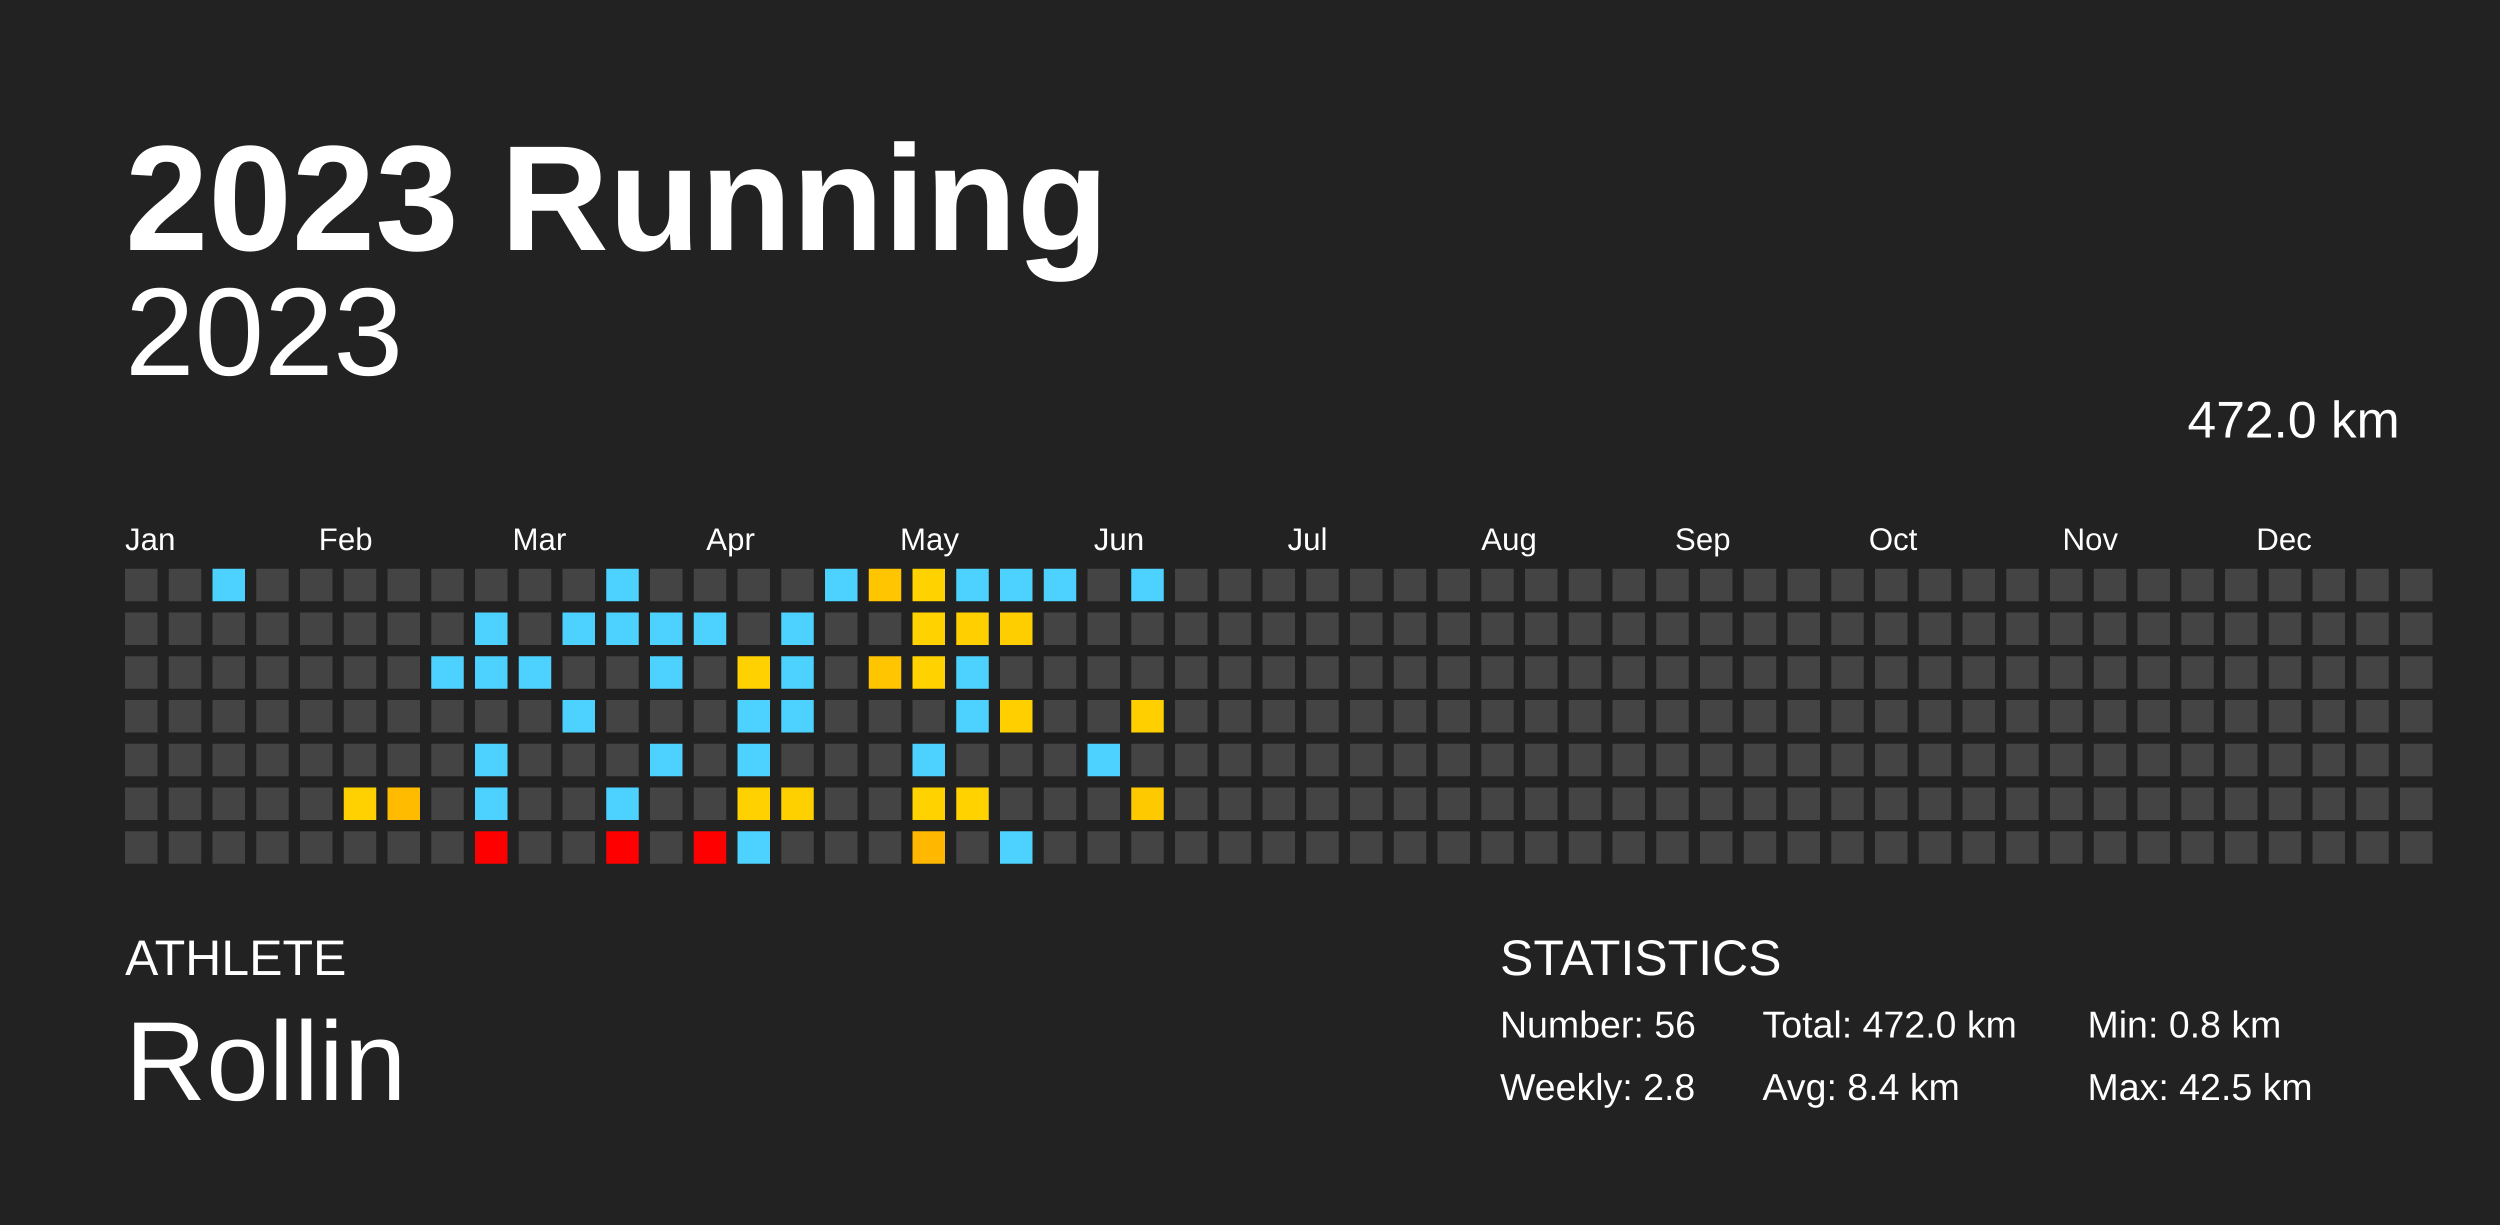
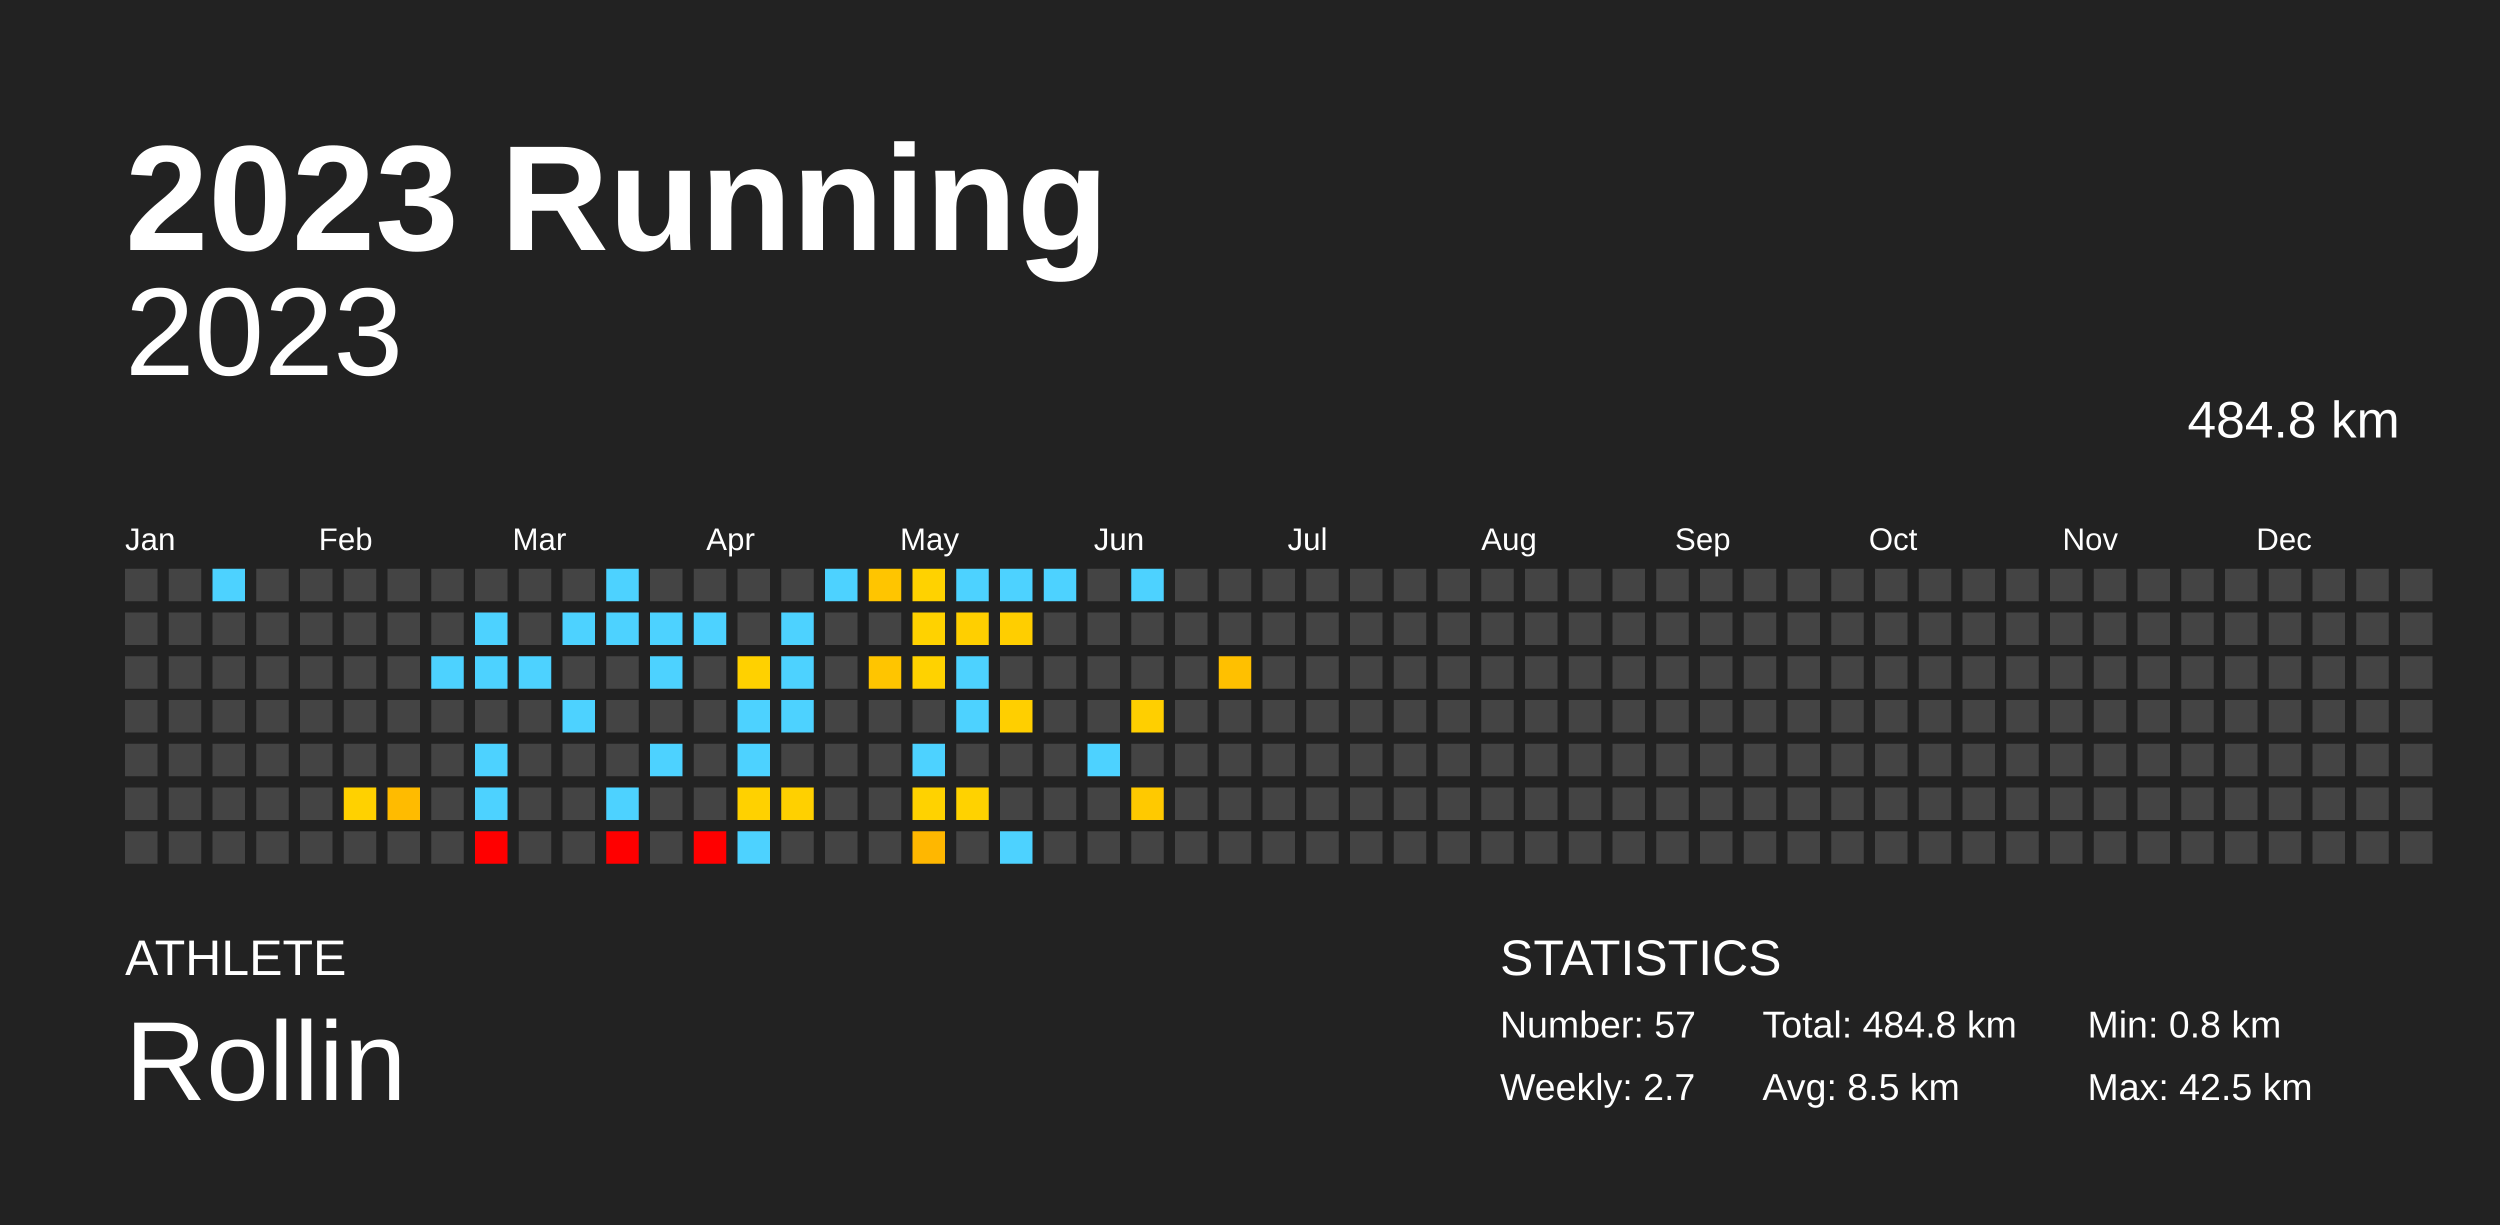
<svg xmlns="http://www.w3.org/2000/svg" baseProfile="full" height="98mm" version="1.1" viewBox="0,0,200,98" width="200mm">
  <defs />
  <rect fill="#222222" height="98" width="200" x="0" y="0" />
  <text fill="#FFFFFF" style="font-size:12px; font-family:Arial; font-weight:bold;" x="10" y="20">2023 Running</text>
  <text fill="#FFFFFF" style="font-size:4px; font-family:Arial" x="10" y="78">ATHLETE</text>
  <text fill="#FFFFFF" style="font-size:9px; font-family:Arial" x="10" y="88">Rollin</text>
  <text fill="#FFFFFF" style="font-size:4px; font-family:Arial" x="120" y="78">STATISTICS</text>
-   <text fill="#FFFFFF" style="font-size:3px; font-family:Arial" x="120" y="83">Number: 56</text>
-   <text fill="#FFFFFF" style="font-size:3px; font-family:Arial" x="120" y="88">Weekly: 2.8</text>
-   <text fill="#FFFFFF" style="font-size:3px; font-family:Arial" x="141" y="83">Total: 472.0 km</text>
-   <text fill="#FFFFFF" style="font-size:3px; font-family:Arial" x="141" y="88">Avg: 8.4 km</text>
+   <text fill="#FFFFFF" style="font-size:3px; font-family:Arial" x="120" y="83">Number: 57</text>
+   <text fill="#FFFFFF" style="font-size:3px; font-family:Arial" x="120" y="88">Weekly: 2.7</text>
+   <text fill="#FFFFFF" style="font-size:3px; font-family:Arial" x="141" y="83">Total: 484.8 km</text>
+   <text fill="#FFFFFF" style="font-size:3px; font-family:Arial" x="141" y="88">Avg: 8.5 km</text>
  <text fill="#FFFFFF" style="font-size:3px; font-family:Arial" x="167" y="83">Min: 0.8 km</text>
  <text fill="#FFFFFF" style="font-size:3px; font-family:Arial" x="167" y="88">Max: 42.5 km</text>
  <text alignment-baseline="hanging" fill="#FFFFFF" style="font-size:10.0px; font-family:Arial;" x="10" y="30">2023</text>
-   <text alignment-baseline="hanging" fill="#FFFFFF" style="font-size:4.125px; font-family:Arial;" x="175" y="35">472.0 km</text>
+   <text alignment-baseline="hanging" fill="#FFFFFF" style="font-size:4.125px; font-family:Arial;" x="175" y="35">484.8 km</text>
  <text fill="#FFFFFF" style="font-size:2.5px; font-family:Arial" x="10.0" y="44">Jan</text>
  <text fill="#FFFFFF" style="font-size:2.5px; font-family:Arial" x="25.5" y="44">Feb</text>
  <text fill="#FFFFFF" style="font-size:2.5px; font-family:Arial" x="41.0" y="44">Mar</text>
  <text fill="#FFFFFF" style="font-size:2.5px; font-family:Arial" x="56.5" y="44">Apr</text>
  <text fill="#FFFFFF" style="font-size:2.5px; font-family:Arial" x="72.0" y="44">May</text>
  <text fill="#FFFFFF" style="font-size:2.5px; font-family:Arial" x="87.5" y="44">Jun</text>
  <text fill="#FFFFFF" style="font-size:2.5px; font-family:Arial" x="103.0" y="44">Jul</text>
  <text fill="#FFFFFF" style="font-size:2.5px; font-family:Arial" x="118.5" y="44">Aug</text>
  <text fill="#FFFFFF" style="font-size:2.5px; font-family:Arial" x="134.0" y="44">Sep</text>
  <text fill="#FFFFFF" style="font-size:2.5px; font-family:Arial" x="149.5" y="44">Oct</text>
  <text fill="#FFFFFF" style="font-size:2.5px; font-family:Arial" x="165.0" y="44">Nov</text>
  <text fill="#FFFFFF" style="font-size:2.5px; font-family:Arial" x="180.5" y="44">Dec</text>
  <rect fill="#444444" height="2.6" width="2.6" x="10.0" y="45.5" />
  <rect fill="#444444" height="2.6" width="2.6" x="10.0" y="49.0" />
  <rect fill="#444444" height="2.6" width="2.6" x="10.0" y="52.5" />
  <rect fill="#444444" height="2.6" width="2.6" x="10.0" y="56.0" />
  <rect fill="#444444" height="2.6" width="2.6" x="10.0" y="59.5" />
  <rect fill="#444444" height="2.6" width="2.6" x="10.0" y="63.0" />
  <rect fill="#444444" height="2.6" width="2.6" x="10.0" y="66.5" />
  <rect fill="#444444" height="2.6" width="2.6" x="13.5" y="45.5" />
  <rect fill="#444444" height="2.6" width="2.6" x="13.5" y="49.0" />
  <rect fill="#444444" height="2.6" width="2.6" x="13.5" y="52.5" />
  <rect fill="#444444" height="2.6" width="2.6" x="13.5" y="56.0" />
  <rect fill="#444444" height="2.6" width="2.6" x="13.5" y="59.5" />
  <rect fill="#444444" height="2.6" width="2.6" x="13.5" y="63.0" />
  <rect fill="#444444" height="2.6" width="2.6" x="13.5" y="66.5" />
  <rect fill="#4dd2ff" height="2.6" width="2.6" x="17.0" y="45.5" />
  <rect fill="#444444" height="2.6" width="2.6" x="17.0" y="49.0" />
  <rect fill="#444444" height="2.6" width="2.6" x="17.0" y="52.5" />
  <rect fill="#444444" height="2.6" width="2.6" x="17.0" y="56.0" />
  <rect fill="#444444" height="2.6" width="2.6" x="17.0" y="59.5" />
  <rect fill="#444444" height="2.6" width="2.6" x="17.0" y="63.0" />
  <rect fill="#444444" height="2.6" width="2.6" x="17.0" y="66.5" />
  <rect fill="#444444" height="2.6" width="2.6" x="20.5" y="45.5" />
  <rect fill="#444444" height="2.6" width="2.6" x="20.5" y="49.0" />
  <rect fill="#444444" height="2.6" width="2.6" x="20.5" y="52.5" />
  <rect fill="#444444" height="2.6" width="2.6" x="20.5" y="56.0" />
  <rect fill="#444444" height="2.6" width="2.6" x="20.5" y="59.5" />
  <rect fill="#444444" height="2.6" width="2.6" x="20.5" y="63.0" />
  <rect fill="#444444" height="2.6" width="2.6" x="20.5" y="66.5" />
  <rect fill="#444444" height="2.6" width="2.6" x="24.0" y="45.5" />
  <rect fill="#444444" height="2.6" width="2.6" x="24.0" y="49.0" />
  <rect fill="#444444" height="2.6" width="2.6" x="24.0" y="52.5" />
  <rect fill="#444444" height="2.6" width="2.6" x="24.0" y="56.0" />
  <rect fill="#444444" height="2.6" width="2.6" x="24.0" y="59.5" />
  <rect fill="#444444" height="2.6" width="2.6" x="24.0" y="63.0" />
  <rect fill="#444444" height="2.6" width="2.6" x="24.0" y="66.5" />
  <rect fill="#444444" height="2.6" width="2.6" x="27.5" y="45.5" />
  <rect fill="#444444" height="2.6" width="2.6" x="27.5" y="49.0" />
  <rect fill="#444444" height="2.6" width="2.6" x="27.5" y="52.5" />
  <rect fill="#444444" height="2.6" width="2.6" x="27.5" y="56.0" />
  <rect fill="#444444" height="2.6" width="2.6" x="27.5" y="59.5" />
  <rect fill="#ffd100" height="2.6" width="2.6" x="27.5" y="63.0" />
  <rect fill="#444444" height="2.6" width="2.6" x="27.5" y="66.5" />
  <rect fill="#444444" height="2.6" width="2.6" x="31.0" y="45.5" />
  <rect fill="#444444" height="2.6" width="2.6" x="31.0" y="49.0" />
  <rect fill="#444444" height="2.6" width="2.6" x="31.0" y="52.5" />
  <rect fill="#444444" height="2.6" width="2.6" x="31.0" y="56.0" />
  <rect fill="#444444" height="2.6" width="2.6" x="31.0" y="59.5" />
  <rect fill="#ffbb00" height="2.6" width="2.6" x="31.0" y="63.0" />
  <rect fill="#444444" height="2.6" width="2.6" x="31.0" y="66.5" />
  <rect fill="#444444" height="2.6" width="2.6" x="34.5" y="45.5" />
  <rect fill="#444444" height="2.6" width="2.6" x="34.5" y="49.0" />
  <rect fill="#4dd2ff" height="2.6" width="2.6" x="34.5" y="52.5" />
  <rect fill="#444444" height="2.6" width="2.6" x="34.5" y="56.0" />
  <rect fill="#444444" height="2.6" width="2.6" x="34.5" y="59.5" />
  <rect fill="#444444" height="2.6" width="2.6" x="34.5" y="63.0" />
  <rect fill="#444444" height="2.6" width="2.6" x="34.5" y="66.5" />
  <rect fill="#444444" height="2.6" width="2.6" x="38.0" y="45.5" />
  <rect fill="#4dd2ff" height="2.6" width="2.6" x="38.0" y="49.0" />
  <rect fill="#4dd2ff" height="2.6" width="2.6" x="38.0" y="52.5" />
  <rect fill="#444444" height="2.6" width="2.6" x="38.0" y="56.0" />
  <rect fill="#4dd2ff" height="2.6" width="2.6" x="38.0" y="59.5" />
  <rect fill="#4dd2ff" height="2.6" width="2.6" x="38.0" y="63.0" />
  <rect fill="red" height="2.6" width="2.6" x="38.0" y="66.5" />
  <rect fill="#444444" height="2.6" width="2.6" x="41.5" y="45.5" />
  <rect fill="#444444" height="2.6" width="2.6" x="41.5" y="49.0" />
  <rect fill="#4dd2ff" height="2.6" width="2.6" x="41.5" y="52.5" />
  <rect fill="#444444" height="2.6" width="2.6" x="41.5" y="56.0" />
  <rect fill="#444444" height="2.6" width="2.6" x="41.5" y="59.5" />
  <rect fill="#444444" height="2.6" width="2.6" x="41.5" y="63.0" />
  <rect fill="#444444" height="2.6" width="2.6" x="41.5" y="66.5" />
  <rect fill="#444444" height="2.6" width="2.6" x="45.0" y="45.5" />
  <rect fill="#4dd2ff" height="2.6" width="2.6" x="45.0" y="49.0" />
  <rect fill="#444444" height="2.6" width="2.6" x="45.0" y="52.5" />
  <rect fill="#4dd2ff" height="2.6" width="2.6" x="45.0" y="56.0" />
  <rect fill="#444444" height="2.6" width="2.6" x="45.0" y="59.5" />
  <rect fill="#444444" height="2.6" width="2.6" x="45.0" y="63.0" />
  <rect fill="#444444" height="2.6" width="2.6" x="45.0" y="66.5" />
  <rect fill="#4dd2ff" height="2.6" width="2.6" x="48.5" y="45.5" />
  <rect fill="#4dd2ff" height="2.6" width="2.6" x="48.5" y="49.0" />
  <rect fill="#444444" height="2.6" width="2.6" x="48.5" y="52.5" />
  <rect fill="#444444" height="2.6" width="2.6" x="48.5" y="56.0" />
  <rect fill="#444444" height="2.6" width="2.6" x="48.5" y="59.5" />
  <rect fill="#4dd2ff" height="2.6" width="2.6" x="48.5" y="63.0" />
  <rect fill="red" height="2.6" width="2.6" x="48.5" y="66.5" />
  <rect fill="#444444" height="2.6" width="2.6" x="52.0" y="45.5" />
  <rect fill="#4dd2ff" height="2.6" width="2.6" x="52.0" y="49.0" />
  <rect fill="#4dd2ff" height="2.6" width="2.6" x="52.0" y="52.5" />
  <rect fill="#444444" height="2.6" width="2.6" x="52.0" y="56.0" />
  <rect fill="#4dd2ff" height="2.6" width="2.6" x="52.0" y="59.5" />
  <rect fill="#444444" height="2.6" width="2.6" x="52.0" y="63.0" />
  <rect fill="#444444" height="2.6" width="2.6" x="52.0" y="66.5" />
  <rect fill="#444444" height="2.6" width="2.6" x="55.5" y="45.5" />
  <rect fill="#4dd2ff" height="2.6" width="2.6" x="55.5" y="49.0" />
  <rect fill="#444444" height="2.6" width="2.6" x="55.5" y="52.5" />
  <rect fill="#444444" height="2.6" width="2.6" x="55.5" y="56.0" />
  <rect fill="#444444" height="2.6" width="2.6" x="55.5" y="59.5" />
  <rect fill="#444444" height="2.6" width="2.6" x="55.5" y="63.0" />
  <rect fill="red" height="2.6" width="2.6" x="55.5" y="66.5" />
  <rect fill="#444444" height="2.6" width="2.6" x="59.0" y="45.5" />
  <rect fill="#444444" height="2.6" width="2.6" x="59.0" y="49.0" />
  <rect fill="#ffd100" height="2.6" width="2.6" x="59.0" y="52.5" />
  <rect fill="#4dd2ff" height="2.6" width="2.6" x="59.0" y="56.0" />
  <rect fill="#4dd2ff" height="2.6" width="2.6" x="59.0" y="59.5" />
  <rect fill="#ffd100" height="2.6" width="2.6" x="59.0" y="63.0" />
  <rect fill="#4dd2ff" height="2.6" width="2.6" x="59.0" y="66.5" />
  <rect fill="#444444" height="2.6" width="2.6" x="62.5" y="45.5" />
  <rect fill="#4dd2ff" height="2.6" width="2.6" x="62.5" y="49.0" />
  <rect fill="#4dd2ff" height="2.6" width="2.6" x="62.5" y="52.5" />
  <rect fill="#4dd2ff" height="2.6" width="2.6" x="62.5" y="56.0" />
  <rect fill="#444444" height="2.6" width="2.6" x="62.5" y="59.5" />
  <rect fill="#ffd000" height="2.6" width="2.6" x="62.5" y="63.0" />
  <rect fill="#444444" height="2.6" width="2.6" x="62.5" y="66.5" />
  <rect fill="#4dd2ff" height="2.6" width="2.6" x="66.0" y="45.5" />
  <rect fill="#444444" height="2.6" width="2.6" x="66.0" y="49.0" />
  <rect fill="#444444" height="2.6" width="2.6" x="66.0" y="52.5" />
  <rect fill="#444444" height="2.6" width="2.6" x="66.0" y="56.0" />
  <rect fill="#444444" height="2.6" width="2.6" x="66.0" y="59.5" />
  <rect fill="#444444" height="2.6" width="2.6" x="66.0" y="63.0" />
  <rect fill="#444444" height="2.6" width="2.6" x="66.0" y="66.5" />
  <rect fill="#ffc500" height="2.6" width="2.6" x="69.5" y="45.5" />
  <rect fill="#444444" height="2.6" width="2.6" x="69.5" y="49.0" />
  <rect fill="#ffc500" height="2.6" width="2.6" x="69.5" y="52.5" />
  <rect fill="#444444" height="2.6" width="2.6" x="69.5" y="56.0" />
  <rect fill="#444444" height="2.6" width="2.6" x="69.5" y="59.5" />
  <rect fill="#444444" height="2.6" width="2.6" x="69.5" y="63.0" />
  <rect fill="#444444" height="2.6" width="2.6" x="69.5" y="66.5" />
  <rect fill="#ffd200" height="2.6" width="2.6" x="73.0" y="45.5" />
  <rect fill="#ffd200" height="2.6" width="2.6" x="73.0" y="49.0" />
  <rect fill="#ffd200" height="2.6" width="2.6" x="73.0" y="52.5" />
  <rect fill="#444444" height="2.6" width="2.6" x="73.0" y="56.0" />
  <rect fill="#4dd2ff" height="2.6" width="2.6" x="73.0" y="59.5" />
  <rect fill="#ffd200" height="2.6" width="2.6" x="73.0" y="63.0" />
  <rect fill="#ffb700" height="2.6" width="2.6" x="73.0" y="66.5" />
  <rect fill="#4dd2ff" height="2.6" width="2.6" x="76.5" y="45.5" />
  <rect fill="#ffcf00" height="2.6" width="2.6" x="76.5" y="49.0" />
  <rect fill="#4dd2ff" height="2.6" width="2.6" x="76.5" y="52.5" />
  <rect fill="#4dd2ff" height="2.6" width="2.6" x="76.5" y="56.0" />
  <rect fill="#444444" height="2.6" width="2.6" x="76.5" y="59.5" />
  <rect fill="#ffd200" height="2.6" width="2.6" x="76.5" y="63.0" />
  <rect fill="#444444" height="2.6" width="2.6" x="76.5" y="66.5" />
  <rect fill="#4dd2ff" height="2.6" width="2.6" x="80.0" y="45.5" />
  <rect fill="#ffce00" height="2.6" width="2.6" x="80.0" y="49.0" />
  <rect fill="#444444" height="2.6" width="2.6" x="80.0" y="52.5" />
  <rect fill="#ffcf00" height="2.6" width="2.6" x="80.0" y="56.0" />
  <rect fill="#444444" height="2.6" width="2.6" x="80.0" y="59.5" />
  <rect fill="#444444" height="2.6" width="2.6" x="80.0" y="63.0" />
  <rect fill="#4dd2ff" height="2.6" width="2.6" x="80.0" y="66.5" />
  <rect fill="#4dd2ff" height="2.6" width="2.6" x="83.5" y="45.5" />
  <rect fill="#444444" height="2.6" width="2.6" x="83.5" y="49.0" />
  <rect fill="#444444" height="2.6" width="2.6" x="83.5" y="52.5" />
  <rect fill="#444444" height="2.6" width="2.6" x="83.5" y="56.0" />
  <rect fill="#444444" height="2.6" width="2.6" x="83.5" y="59.5" />
  <rect fill="#444444" height="2.6" width="2.6" x="83.5" y="63.0" />
  <rect fill="#444444" height="2.6" width="2.6" x="83.5" y="66.5" />
  <rect fill="#444444" height="2.6" width="2.6" x="87.0" y="45.5" />
  <rect fill="#444444" height="2.6" width="2.6" x="87.0" y="49.0" />
  <rect fill="#444444" height="2.6" width="2.6" x="87.0" y="52.5" />
  <rect fill="#444444" height="2.6" width="2.6" x="87.0" y="56.0" />
  <rect fill="#4dd2ff" height="2.6" width="2.6" x="87.0" y="59.5" />
  <rect fill="#444444" height="2.6" width="2.6" x="87.0" y="63.0" />
  <rect fill="#444444" height="2.6" width="2.6" x="87.0" y="66.5" />
  <rect fill="#4dd2ff" height="2.6" width="2.6" x="90.5" y="45.5" />
  <rect fill="#444444" height="2.6" width="2.6" x="90.5" y="49.0" />
  <rect fill="#444444" height="2.6" width="2.6" x="90.5" y="52.5" />
  <rect fill="#ffcf00" height="2.6" width="2.6" x="90.5" y="56.0" />
  <rect fill="#444444" height="2.6" width="2.6" x="90.5" y="59.5" />
  <rect fill="#ffc900" height="2.6" width="2.6" x="90.5" y="63.0" />
  <rect fill="#444444" height="2.6" width="2.6" x="90.5" y="66.5" />
  <rect fill="#444444" height="2.6" width="2.6" x="94.0" y="45.5" />
  <rect fill="#444444" height="2.6" width="2.6" x="94.0" y="49.0" />
  <rect fill="#444444" height="2.6" width="2.6" x="94.0" y="52.5" />
  <rect fill="#444444" height="2.6" width="2.6" x="94.0" y="56.0" />
  <rect fill="#444444" height="2.6" width="2.6" x="94.0" y="59.5" />
  <rect fill="#444444" height="2.6" width="2.6" x="94.0" y="63.0" />
  <rect fill="#444444" height="2.6" width="2.6" x="94.0" y="66.5" />
  <rect fill="#444444" height="2.6" width="2.6" x="97.5" y="45.5" />
  <rect fill="#444444" height="2.6" width="2.6" x="97.5" y="49.0" />
-   <rect fill="#444444" height="2.6" width="2.6" x="97.5" y="52.5" />
+   <rect fill="#ffc000" height="2.6" width="2.6" x="97.5" y="52.5" />
  <rect fill="#444444" height="2.6" width="2.6" x="97.5" y="56.0" />
  <rect fill="#444444" height="2.6" width="2.6" x="97.5" y="59.5" />
  <rect fill="#444444" height="2.6" width="2.6" x="97.5" y="63.0" />
  <rect fill="#444444" height="2.6" width="2.6" x="97.5" y="66.5" />
  <rect fill="#444444" height="2.6" width="2.6" x="101.0" y="45.5" />
  <rect fill="#444444" height="2.6" width="2.6" x="101.0" y="49.0" />
  <rect fill="#444444" height="2.6" width="2.6" x="101.0" y="52.5" />
  <rect fill="#444444" height="2.6" width="2.6" x="101.0" y="56.0" />
  <rect fill="#444444" height="2.6" width="2.6" x="101.0" y="59.5" />
  <rect fill="#444444" height="2.6" width="2.6" x="101.0" y="63.0" />
  <rect fill="#444444" height="2.6" width="2.6" x="101.0" y="66.5" />
  <rect fill="#444444" height="2.6" width="2.6" x="104.5" y="45.5" />
  <rect fill="#444444" height="2.6" width="2.6" x="104.5" y="49.0" />
  <rect fill="#444444" height="2.6" width="2.6" x="104.5" y="52.5" />
  <rect fill="#444444" height="2.6" width="2.6" x="104.5" y="56.0" />
  <rect fill="#444444" height="2.6" width="2.6" x="104.5" y="59.5" />
  <rect fill="#444444" height="2.6" width="2.6" x="104.5" y="63.0" />
  <rect fill="#444444" height="2.6" width="2.6" x="104.5" y="66.5" />
  <rect fill="#444444" height="2.6" width="2.6" x="108.0" y="45.5" />
  <rect fill="#444444" height="2.6" width="2.6" x="108.0" y="49.0" />
  <rect fill="#444444" height="2.6" width="2.6" x="108.0" y="52.5" />
  <rect fill="#444444" height="2.6" width="2.6" x="108.0" y="56.0" />
  <rect fill="#444444" height="2.6" width="2.6" x="108.0" y="59.5" />
  <rect fill="#444444" height="2.6" width="2.6" x="108.0" y="63.0" />
  <rect fill="#444444" height="2.6" width="2.6" x="108.0" y="66.5" />
  <rect fill="#444444" height="2.6" width="2.6" x="111.5" y="45.5" />
  <rect fill="#444444" height="2.6" width="2.6" x="111.5" y="49.0" />
  <rect fill="#444444" height="2.6" width="2.6" x="111.5" y="52.5" />
  <rect fill="#444444" height="2.6" width="2.6" x="111.5" y="56.0" />
  <rect fill="#444444" height="2.6" width="2.6" x="111.5" y="59.5" />
  <rect fill="#444444" height="2.6" width="2.6" x="111.5" y="63.0" />
  <rect fill="#444444" height="2.6" width="2.6" x="111.5" y="66.5" />
  <rect fill="#444444" height="2.6" width="2.6" x="115.0" y="45.5" />
  <rect fill="#444444" height="2.6" width="2.6" x="115.0" y="49.0" />
  <rect fill="#444444" height="2.6" width="2.6" x="115.0" y="52.5" />
  <rect fill="#444444" height="2.6" width="2.6" x="115.0" y="56.0" />
  <rect fill="#444444" height="2.6" width="2.6" x="115.0" y="59.5" />
  <rect fill="#444444" height="2.6" width="2.6" x="115.0" y="63.0" />
  <rect fill="#444444" height="2.6" width="2.6" x="115.0" y="66.5" />
  <rect fill="#444444" height="2.6" width="2.6" x="118.5" y="45.5" />
  <rect fill="#444444" height="2.6" width="2.6" x="118.5" y="49.0" />
  <rect fill="#444444" height="2.6" width="2.6" x="118.5" y="52.5" />
  <rect fill="#444444" height="2.6" width="2.6" x="118.5" y="56.0" />
  <rect fill="#444444" height="2.6" width="2.6" x="118.5" y="59.5" />
  <rect fill="#444444" height="2.6" width="2.6" x="118.5" y="63.0" />
  <rect fill="#444444" height="2.6" width="2.6" x="118.5" y="66.5" />
  <rect fill="#444444" height="2.6" width="2.6" x="122.0" y="45.5" />
  <rect fill="#444444" height="2.6" width="2.6" x="122.0" y="49.0" />
  <rect fill="#444444" height="2.6" width="2.6" x="122.0" y="52.5" />
  <rect fill="#444444" height="2.6" width="2.6" x="122.0" y="56.0" />
  <rect fill="#444444" height="2.6" width="2.6" x="122.0" y="59.5" />
  <rect fill="#444444" height="2.6" width="2.6" x="122.0" y="63.0" />
  <rect fill="#444444" height="2.6" width="2.6" x="122.0" y="66.5" />
  <rect fill="#444444" height="2.6" width="2.6" x="125.5" y="45.5" />
  <rect fill="#444444" height="2.6" width="2.6" x="125.5" y="49.0" />
  <rect fill="#444444" height="2.6" width="2.6" x="125.5" y="52.5" />
  <rect fill="#444444" height="2.6" width="2.6" x="125.5" y="56.0" />
  <rect fill="#444444" height="2.6" width="2.6" x="125.5" y="59.5" />
  <rect fill="#444444" height="2.6" width="2.6" x="125.5" y="63.0" />
  <rect fill="#444444" height="2.6" width="2.6" x="125.5" y="66.5" />
  <rect fill="#444444" height="2.6" width="2.6" x="129.0" y="45.5" />
  <rect fill="#444444" height="2.6" width="2.6" x="129.0" y="49.0" />
  <rect fill="#444444" height="2.6" width="2.6" x="129.0" y="52.5" />
  <rect fill="#444444" height="2.6" width="2.6" x="129.0" y="56.0" />
  <rect fill="#444444" height="2.6" width="2.6" x="129.0" y="59.5" />
  <rect fill="#444444" height="2.6" width="2.6" x="129.0" y="63.0" />
  <rect fill="#444444" height="2.6" width="2.6" x="129.0" y="66.5" />
  <rect fill="#444444" height="2.6" width="2.6" x="132.5" y="45.5" />
  <rect fill="#444444" height="2.6" width="2.6" x="132.5" y="49.0" />
  <rect fill="#444444" height="2.6" width="2.6" x="132.5" y="52.5" />
  <rect fill="#444444" height="2.6" width="2.6" x="132.5" y="56.0" />
  <rect fill="#444444" height="2.6" width="2.6" x="132.5" y="59.5" />
  <rect fill="#444444" height="2.6" width="2.6" x="132.5" y="63.0" />
  <rect fill="#444444" height="2.6" width="2.6" x="132.5" y="66.5" />
  <rect fill="#444444" height="2.6" width="2.6" x="136.0" y="45.5" />
  <rect fill="#444444" height="2.6" width="2.6" x="136.0" y="49.0" />
  <rect fill="#444444" height="2.6" width="2.6" x="136.0" y="52.5" />
  <rect fill="#444444" height="2.6" width="2.6" x="136.0" y="56.0" />
  <rect fill="#444444" height="2.6" width="2.6" x="136.0" y="59.5" />
  <rect fill="#444444" height="2.6" width="2.6" x="136.0" y="63.0" />
  <rect fill="#444444" height="2.6" width="2.6" x="136.0" y="66.5" />
  <rect fill="#444444" height="2.6" width="2.6" x="139.5" y="45.5" />
  <rect fill="#444444" height="2.6" width="2.6" x="139.5" y="49.0" />
  <rect fill="#444444" height="2.6" width="2.6" x="139.5" y="52.5" />
  <rect fill="#444444" height="2.6" width="2.6" x="139.5" y="56.0" />
  <rect fill="#444444" height="2.6" width="2.6" x="139.5" y="59.5" />
  <rect fill="#444444" height="2.6" width="2.6" x="139.5" y="63.0" />
  <rect fill="#444444" height="2.6" width="2.6" x="139.5" y="66.5" />
  <rect fill="#444444" height="2.6" width="2.6" x="143.0" y="45.5" />
  <rect fill="#444444" height="2.6" width="2.6" x="143.0" y="49.0" />
  <rect fill="#444444" height="2.6" width="2.6" x="143.0" y="52.5" />
  <rect fill="#444444" height="2.6" width="2.6" x="143.0" y="56.0" />
  <rect fill="#444444" height="2.6" width="2.6" x="143.0" y="59.5" />
  <rect fill="#444444" height="2.6" width="2.6" x="143.0" y="63.0" />
  <rect fill="#444444" height="2.6" width="2.6" x="143.0" y="66.5" />
  <rect fill="#444444" height="2.6" width="2.6" x="146.5" y="45.5" />
  <rect fill="#444444" height="2.6" width="2.6" x="146.5" y="49.0" />
  <rect fill="#444444" height="2.6" width="2.6" x="146.5" y="52.5" />
  <rect fill="#444444" height="2.6" width="2.6" x="146.5" y="56.0" />
  <rect fill="#444444" height="2.6" width="2.6" x="146.5" y="59.5" />
  <rect fill="#444444" height="2.6" width="2.6" x="146.5" y="63.0" />
  <rect fill="#444444" height="2.6" width="2.6" x="146.5" y="66.5" />
  <rect fill="#444444" height="2.6" width="2.6" x="150.0" y="45.5" />
  <rect fill="#444444" height="2.6" width="2.6" x="150.0" y="49.0" />
  <rect fill="#444444" height="2.6" width="2.6" x="150.0" y="52.5" />
  <rect fill="#444444" height="2.6" width="2.6" x="150.0" y="56.0" />
  <rect fill="#444444" height="2.6" width="2.6" x="150.0" y="59.5" />
  <rect fill="#444444" height="2.6" width="2.6" x="150.0" y="63.0" />
  <rect fill="#444444" height="2.6" width="2.6" x="150.0" y="66.5" />
  <rect fill="#444444" height="2.6" width="2.6" x="153.5" y="45.5" />
  <rect fill="#444444" height="2.6" width="2.6" x="153.5" y="49.0" />
  <rect fill="#444444" height="2.6" width="2.6" x="153.5" y="52.5" />
  <rect fill="#444444" height="2.6" width="2.6" x="153.5" y="56.0" />
  <rect fill="#444444" height="2.6" width="2.6" x="153.5" y="59.5" />
  <rect fill="#444444" height="2.6" width="2.6" x="153.5" y="63.0" />
  <rect fill="#444444" height="2.6" width="2.6" x="153.5" y="66.5" />
  <rect fill="#444444" height="2.6" width="2.6" x="157.0" y="45.5" />
  <rect fill="#444444" height="2.6" width="2.6" x="157.0" y="49.0" />
  <rect fill="#444444" height="2.6" width="2.6" x="157.0" y="52.5" />
  <rect fill="#444444" height="2.6" width="2.6" x="157.0" y="56.0" />
  <rect fill="#444444" height="2.6" width="2.6" x="157.0" y="59.5" />
  <rect fill="#444444" height="2.6" width="2.6" x="157.0" y="63.0" />
  <rect fill="#444444" height="2.6" width="2.6" x="157.0" y="66.5" />
  <rect fill="#444444" height="2.6" width="2.6" x="160.5" y="45.5" />
  <rect fill="#444444" height="2.6" width="2.6" x="160.5" y="49.0" />
  <rect fill="#444444" height="2.6" width="2.6" x="160.5" y="52.5" />
  <rect fill="#444444" height="2.6" width="2.6" x="160.5" y="56.0" />
  <rect fill="#444444" height="2.6" width="2.6" x="160.5" y="59.5" />
  <rect fill="#444444" height="2.6" width="2.6" x="160.5" y="63.0" />
  <rect fill="#444444" height="2.6" width="2.6" x="160.5" y="66.5" />
  <rect fill="#444444" height="2.6" width="2.6" x="164.0" y="45.5" />
  <rect fill="#444444" height="2.6" width="2.6" x="164.0" y="49.0" />
  <rect fill="#444444" height="2.6" width="2.6" x="164.0" y="52.5" />
  <rect fill="#444444" height="2.6" width="2.6" x="164.0" y="56.0" />
  <rect fill="#444444" height="2.6" width="2.6" x="164.0" y="59.5" />
  <rect fill="#444444" height="2.6" width="2.6" x="164.0" y="63.0" />
  <rect fill="#444444" height="2.6" width="2.6" x="164.0" y="66.5" />
  <rect fill="#444444" height="2.6" width="2.6" x="167.5" y="45.5" />
  <rect fill="#444444" height="2.6" width="2.6" x="167.5" y="49.0" />
  <rect fill="#444444" height="2.6" width="2.6" x="167.5" y="52.5" />
  <rect fill="#444444" height="2.6" width="2.6" x="167.5" y="56.0" />
  <rect fill="#444444" height="2.6" width="2.6" x="167.5" y="59.5" />
  <rect fill="#444444" height="2.6" width="2.6" x="167.5" y="63.0" />
  <rect fill="#444444" height="2.6" width="2.6" x="167.5" y="66.5" />
  <rect fill="#444444" height="2.6" width="2.6" x="171.0" y="45.5" />
  <rect fill="#444444" height="2.6" width="2.6" x="171.0" y="49.0" />
  <rect fill="#444444" height="2.6" width="2.6" x="171.0" y="52.5" />
  <rect fill="#444444" height="2.6" width="2.6" x="171.0" y="56.0" />
  <rect fill="#444444" height="2.6" width="2.6" x="171.0" y="59.5" />
  <rect fill="#444444" height="2.6" width="2.6" x="171.0" y="63.0" />
  <rect fill="#444444" height="2.6" width="2.6" x="171.0" y="66.5" />
  <rect fill="#444444" height="2.6" width="2.6" x="174.5" y="45.5" />
  <rect fill="#444444" height="2.6" width="2.6" x="174.5" y="49.0" />
  <rect fill="#444444" height="2.6" width="2.6" x="174.5" y="52.5" />
  <rect fill="#444444" height="2.6" width="2.6" x="174.5" y="56.0" />
  <rect fill="#444444" height="2.6" width="2.6" x="174.5" y="59.5" />
  <rect fill="#444444" height="2.6" width="2.6" x="174.5" y="63.0" />
  <rect fill="#444444" height="2.6" width="2.6" x="174.5" y="66.5" />
  <rect fill="#444444" height="2.6" width="2.6" x="178.0" y="45.5" />
  <rect fill="#444444" height="2.6" width="2.6" x="178.0" y="49.0" />
  <rect fill="#444444" height="2.6" width="2.6" x="178.0" y="52.5" />
  <rect fill="#444444" height="2.6" width="2.6" x="178.0" y="56.0" />
  <rect fill="#444444" height="2.6" width="2.6" x="178.0" y="59.5" />
  <rect fill="#444444" height="2.6" width="2.6" x="178.0" y="63.0" />
  <rect fill="#444444" height="2.6" width="2.6" x="178.0" y="66.5" />
  <rect fill="#444444" height="2.6" width="2.6" x="181.5" y="45.5" />
  <rect fill="#444444" height="2.6" width="2.6" x="181.5" y="49.0" />
  <rect fill="#444444" height="2.6" width="2.6" x="181.5" y="52.5" />
  <rect fill="#444444" height="2.6" width="2.6" x="181.5" y="56.0" />
  <rect fill="#444444" height="2.6" width="2.6" x="181.5" y="59.5" />
  <rect fill="#444444" height="2.6" width="2.6" x="181.5" y="63.0" />
  <rect fill="#444444" height="2.6" width="2.6" x="181.5" y="66.5" />
  <rect fill="#444444" height="2.6" width="2.6" x="185.0" y="45.5" />
  <rect fill="#444444" height="2.6" width="2.6" x="185.0" y="49.0" />
  <rect fill="#444444" height="2.6" width="2.6" x="185.0" y="52.5" />
  <rect fill="#444444" height="2.6" width="2.6" x="185.0" y="56.0" />
  <rect fill="#444444" height="2.6" width="2.6" x="185.0" y="59.5" />
  <rect fill="#444444" height="2.6" width="2.6" x="185.0" y="63.0" />
  <rect fill="#444444" height="2.6" width="2.6" x="185.0" y="66.5" />
  <rect fill="#444444" height="2.6" width="2.6" x="188.5" y="45.5" />
  <rect fill="#444444" height="2.6" width="2.6" x="188.5" y="49.0" />
  <rect fill="#444444" height="2.6" width="2.6" x="188.5" y="52.5" />
  <rect fill="#444444" height="2.6" width="2.6" x="188.5" y="56.0" />
  <rect fill="#444444" height="2.6" width="2.6" x="188.5" y="59.5" />
  <rect fill="#444444" height="2.6" width="2.6" x="188.5" y="63.0" />
  <rect fill="#444444" height="2.6" width="2.6" x="188.5" y="66.5" />
  <rect fill="#444444" height="2.6" width="2.6" x="192.0" y="45.5" />
  <rect fill="#444444" height="2.6" width="2.6" x="192.0" y="49.0" />
  <rect fill="#444444" height="2.6" width="2.6" x="192.0" y="52.5" />
  <rect fill="#444444" height="2.6" width="2.6" x="192.0" y="56.0" />
  <rect fill="#444444" height="2.6" width="2.6" x="192.0" y="59.5" />
  <rect fill="#444444" height="2.6" width="2.6" x="192.0" y="63.0" />
  <rect fill="#444444" height="2.6" width="2.6" x="192.0" y="66.5" />
</svg>
